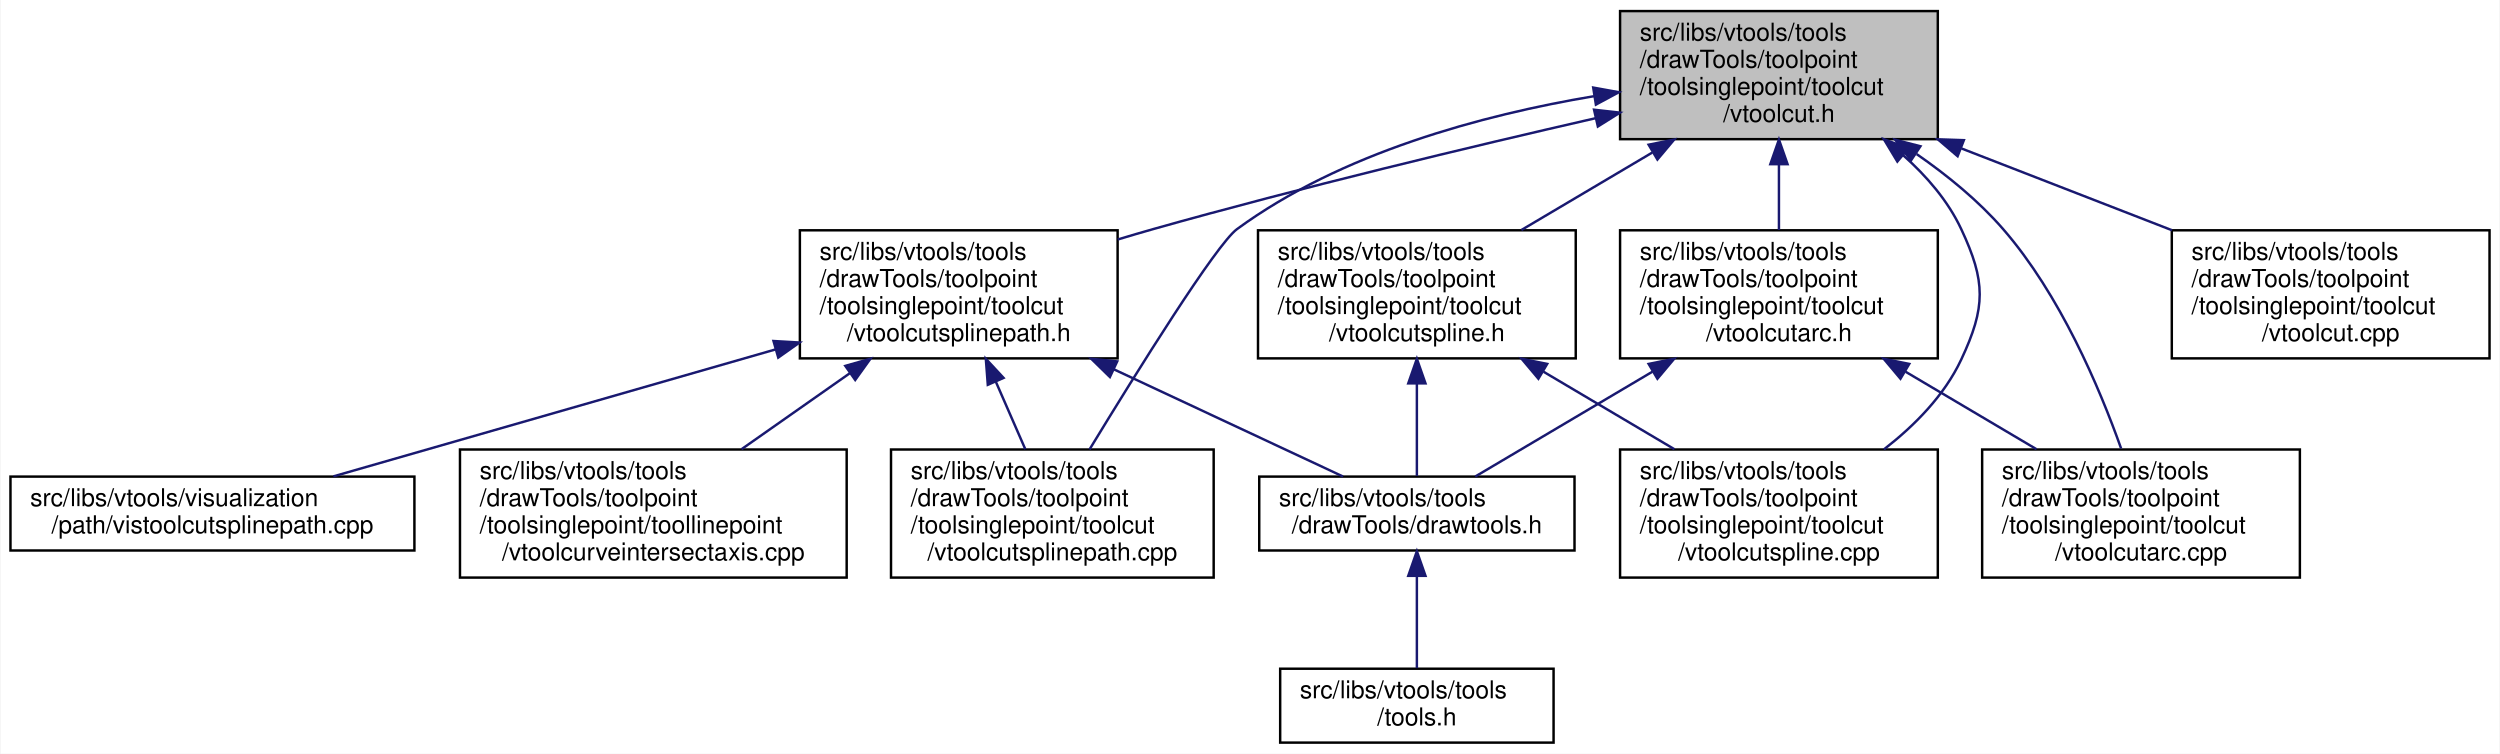
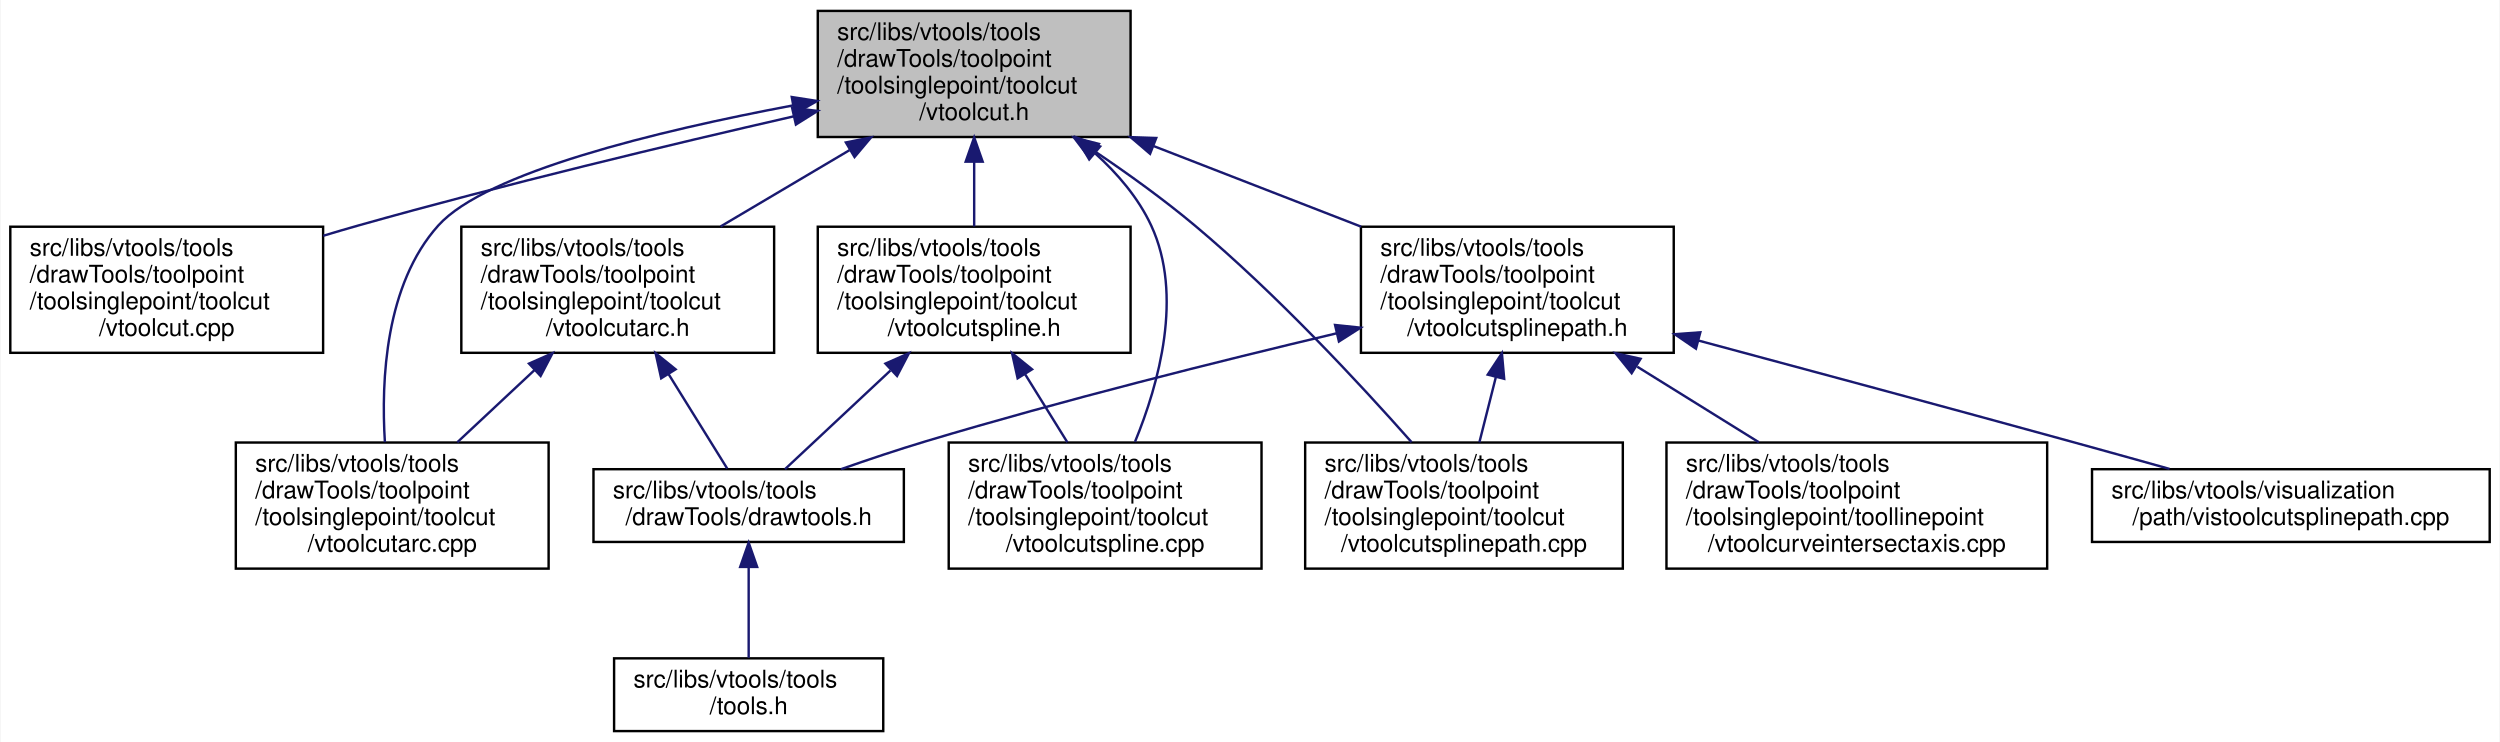
- <svg xmlns="http://www.w3.org/2000/svg" xmlns:xlink="http://www.w3.org/1999/xlink" width="1015pt" height="306pt" viewBox="0.00 0.00 1014.50 306.00">
+ <svg xmlns="http://www.w3.org/2000/svg" xmlns:xlink="http://www.w3.org/1999/xlink" width="1031pt" height="306pt" viewBox="0.00 0.00 1030.50 306.00">
  <g id="graph0" class="graph" transform="scale(1 1) rotate(0) translate(4 302)">
-     <polygon fill="white" stroke="transparent" points="-4,4 -4,-302 1010.5,-302 1010.5,4 -4,4" />
+     <polygon fill="white" stroke="transparent" points="-4,4 -4,-302 1026.5,-302 1026.5,4 -4,4" />
    <g id="node1" class="node">
      <g id="a_node1">
        <a xlink:title=" ">
-           <polygon fill="#bfbfbf" stroke="black" points="653.5,-245.5 653.5,-297.5 782.5,-297.5 782.5,-245.5 653.5,-245.5" />
-           <text text-anchor="start" x="661.5" y="-285.5" font-family="Helvetica,sans-Serif" font-size="10.00">src/libs/vtools/tools</text>
-           <text text-anchor="start" x="661.5" y="-274.5" font-family="Helvetica,sans-Serif" font-size="10.00">/drawTools/toolpoint</text>
-           <text text-anchor="start" x="661.5" y="-263.5" font-family="Helvetica,sans-Serif" font-size="10.00">/toolsinglepoint/toolcut</text>
-           <text text-anchor="middle" x="718" y="-252.5" font-family="Helvetica,sans-Serif" font-size="10.00">/vtoolcut.h</text>
+           <polygon fill="#bfbfbf" stroke="black" points="333,-245.5 333,-297.5 462,-297.5 462,-245.5 333,-245.5" />
+           <text text-anchor="start" x="341" y="-285.5" font-family="Helvetica,sans-Serif" font-size="10.00">src/libs/vtools/tools</text>
+           <text text-anchor="start" x="341" y="-274.5" font-family="Helvetica,sans-Serif" font-size="10.00">/drawTools/toolpoint</text>
+           <text text-anchor="start" x="341" y="-263.5" font-family="Helvetica,sans-Serif" font-size="10.00">/toolsinglepoint/toolcut</text>
+           <text text-anchor="middle" x="397.5" y="-252.5" font-family="Helvetica,sans-Serif" font-size="10.00">/vtoolcut.h</text>
        </a>
      </g>
    </g>
    <g id="node2" class="node">
      <g id="a_node2">
-         <a xlink:href="../../d5/dbe/vtoolcutarc_8h.html" target="_top" xlink:title=" ">
-           <polygon fill="white" stroke="black" points="653.5,-156.5 653.5,-208.5 782.5,-208.5 782.5,-156.5 653.5,-156.5" />
-           <text text-anchor="start" x="661.5" y="-196.5" font-family="Helvetica,sans-Serif" font-size="10.00">src/libs/vtools/tools</text>
-           <text text-anchor="start" x="661.5" y="-185.5" font-family="Helvetica,sans-Serif" font-size="10.00">/drawTools/toolpoint</text>
-           <text text-anchor="start" x="661.5" y="-174.5" font-family="Helvetica,sans-Serif" font-size="10.00">/toolsinglepoint/toolcut</text>
-           <text text-anchor="middle" x="718" y="-163.5" font-family="Helvetica,sans-Serif" font-size="10.00">/vtoolcutarc.h</text>
+         <a xlink:href="../../d2/dc5/vtoolcut_8cpp.html" target="_top" xlink:title=" ">
+           <polygon fill="white" stroke="black" points="0,-156.5 0,-208.5 129,-208.5 129,-156.5 0,-156.5" />
+           <text text-anchor="start" x="8" y="-196.5" font-family="Helvetica,sans-Serif" font-size="10.00">src/libs/vtools/tools</text>
+           <text text-anchor="start" x="8" y="-185.5" font-family="Helvetica,sans-Serif" font-size="10.00">/drawTools/toolpoint</text>
+           <text text-anchor="start" x="8" y="-174.5" font-family="Helvetica,sans-Serif" font-size="10.00">/toolsinglepoint/toolcut</text>
+           <text text-anchor="middle" x="64.5" y="-163.5" font-family="Helvetica,sans-Serif" font-size="10.00">/vtoolcut.cpp</text>
        </a>
      </g>
    </g>
    <g id="edge1" class="edge">
-       <path fill="none" stroke="midnightblue" d="M718,-235.19C718,-226.28 718,-216.9 718,-208.61" />
-       <polygon fill="midnightblue" stroke="midnightblue" points="714.5,-235.34 718,-245.34 721.5,-235.34 714.5,-235.34" />
+       <path fill="none" stroke="midnightblue" d="M323.04,-254.01C272.21,-242.38 203.48,-225.91 143.5,-209 138.78,-207.67 133.93,-206.24 129.05,-204.77" />
+       <polygon fill="midnightblue" stroke="midnightblue" points="322.43,-257.46 332.95,-256.27 323.98,-250.64 322.43,-257.46" />
+     </g>
+     <g id="node3" class="node">
+       <g id="a_node3">
+         <a xlink:href="../../d5/dbe/vtoolcutarc_8h.html" target="_top" xlink:title=" ">
+           <polygon fill="white" stroke="black" points="186,-156.5 186,-208.5 315,-208.5 315,-156.5 186,-156.5" />
+           <text text-anchor="start" x="194" y="-196.5" font-family="Helvetica,sans-Serif" font-size="10.00">src/libs/vtools/tools</text>
+           <text text-anchor="start" x="194" y="-185.5" font-family="Helvetica,sans-Serif" font-size="10.00">/drawTools/toolpoint</text>
+           <text text-anchor="start" x="194" y="-174.5" font-family="Helvetica,sans-Serif" font-size="10.00">/toolsinglepoint/toolcut</text>
+           <text text-anchor="middle" x="250.5" y="-163.5" font-family="Helvetica,sans-Serif" font-size="10.00">/vtoolcutarc.h</text>
+         </a>
+       </g>
+     </g>
+     <g id="edge2" class="edge">
+       <path fill="none" stroke="midnightblue" d="M346.08,-240.07C328.71,-229.79 309.52,-218.43 292.92,-208.61" />
+       <polygon fill="midnightblue" stroke="midnightblue" points="344.59,-243.25 354.98,-245.34 348.16,-237.23 344.59,-243.25" />
+     </g>
+     <g id="node4" class="node">
+       <g id="a_node4">
+         <a xlink:href="../../dc/db5/vtoolcutarc_8cpp.html" target="_top" xlink:title=" ">
+           <polygon fill="white" stroke="black" points="93,-67.5 93,-119.5 222,-119.5 222,-67.5 93,-67.5" />
+           <text text-anchor="start" x="101" y="-107.5" font-family="Helvetica,sans-Serif" font-size="10.00">src/libs/vtools/tools</text>
+           <text text-anchor="start" x="101" y="-96.5" font-family="Helvetica,sans-Serif" font-size="10.00">/drawTools/toolpoint</text>
+           <text text-anchor="start" x="101" y="-85.5" font-family="Helvetica,sans-Serif" font-size="10.00">/toolsinglepoint/toolcut</text>
+           <text text-anchor="middle" x="157.5" y="-74.5" font-family="Helvetica,sans-Serif" font-size="10.00">/vtoolcutarc.cpp</text>
+         </a>
+       </g>
+     </g>
+     <g id="edge6" class="edge">
+       <path fill="none" stroke="midnightblue" d="M322.79,-258.53C266.63,-247.97 196.15,-230.87 176.5,-209 154.68,-184.72 152.87,-145.32 154.48,-119.65" />
+       <polygon fill="midnightblue" stroke="midnightblue" points="322.27,-261.99 332.73,-260.36 323.53,-255.1 322.27,-261.99" />
+     </g>
+     <g id="node7" class="node">
+       <g id="a_node7">
+         <a xlink:href="../../d7/dea/vtoolcutspline_8h.html" target="_top" xlink:title=" ">
+           <polygon fill="white" stroke="black" points="333,-156.5 333,-208.5 462,-208.5 462,-156.5 333,-156.5" />
+           <text text-anchor="start" x="341" y="-196.5" font-family="Helvetica,sans-Serif" font-size="10.00">src/libs/vtools/tools</text>
+           <text text-anchor="start" x="341" y="-185.5" font-family="Helvetica,sans-Serif" font-size="10.00">/drawTools/toolpoint</text>
+           <text text-anchor="start" x="341" y="-174.5" font-family="Helvetica,sans-Serif" font-size="10.00">/toolsinglepoint/toolcut</text>
+           <text text-anchor="middle" x="397.5" y="-163.5" font-family="Helvetica,sans-Serif" font-size="10.00">/vtoolcutspline.h</text>
+         </a>
+       </g>
+     </g>
+     <g id="edge7" class="edge">
+       <path fill="none" stroke="midnightblue" d="M397.5,-235.19C397.5,-226.28 397.5,-216.9 397.5,-208.61" />
+       <polygon fill="midnightblue" stroke="midnightblue" points="394,-235.34 397.5,-245.34 401,-235.34 394,-235.34" />
+     </g>
+     <g id="node8" class="node">
+       <g id="a_node8">
+         <a xlink:href="../../da/dae/vtoolcutspline_8cpp.html" target="_top" xlink:title=" ">
+           <polygon fill="white" stroke="black" points="387,-67.5 387,-119.5 516,-119.5 516,-67.5 387,-67.5" />
+           <text text-anchor="start" x="395" y="-107.5" font-family="Helvetica,sans-Serif" font-size="10.00">src/libs/vtools/tools</text>
+           <text text-anchor="start" x="395" y="-96.5" font-family="Helvetica,sans-Serif" font-size="10.00">/drawTools/toolpoint</text>
+           <text text-anchor="start" x="395" y="-85.5" font-family="Helvetica,sans-Serif" font-size="10.00">/toolsinglepoint/toolcut</text>
+           <text text-anchor="middle" x="451.5" y="-74.5" font-family="Helvetica,sans-Serif" font-size="10.00">/vtoolcutspline.cpp</text>
+         </a>
+       </g>
+     </g>
+     <g id="edge10" class="edge">
+       <path fill="none" stroke="midnightblue" d="M447.23,-238.9C456.65,-230.41 465.21,-220.38 470.5,-209 483.84,-180.31 473.67,-143.75 463.81,-119.76" />
+       <polygon fill="midnightblue" stroke="midnightblue" points="444.94,-236.25 439.54,-245.36 449.45,-241.61 444.94,-236.25" />
+     </g>
+     <g id="node9" class="node">
+       <g id="a_node9">
+         <a xlink:href="../../d1/ddf/vtoolcutsplinepath_8cpp.html" target="_top" xlink:title=" ">
+           <polygon fill="white" stroke="black" points="534,-67.5 534,-119.5 665,-119.5 665,-67.5 534,-67.5" />
+           <text text-anchor="start" x="542" y="-107.5" font-family="Helvetica,sans-Serif" font-size="10.00">src/libs/vtools/tools</text>
+           <text text-anchor="start" x="542" y="-96.5" font-family="Helvetica,sans-Serif" font-size="10.00">/drawTools/toolpoint</text>
+           <text text-anchor="start" x="542" y="-85.5" font-family="Helvetica,sans-Serif" font-size="10.00">/toolsinglepoint/toolcut</text>
+           <text text-anchor="middle" x="599.5" y="-74.5" font-family="Helvetica,sans-Serif" font-size="10.00">/vtoolcutsplinepath.cpp</text>
+         </a>
+       </g>
+     </g>
+     <g id="edge11" class="edge">
+       <path fill="none" stroke="midnightblue" d="M447.12,-239.66C460.94,-230.36 475.67,-219.75 488.5,-209 522.02,-180.9 556.45,-143.87 577.89,-119.64" />
+       <polygon fill="midnightblue" stroke="midnightblue" points="445.06,-236.83 438.66,-245.27 448.93,-242.66 445.06,-236.83" />
+     </g>
+     <g id="node10" class="node">
+       <g id="a_node10">
+         <a xlink:href="../../d6/d9d/vtoolcutsplinepath_8h.html" target="_top" xlink:title=" ">
+           <polygon fill="white" stroke="black" points="557,-156.5 557,-208.5 686,-208.5 686,-156.5 557,-156.5" />
+           <text text-anchor="start" x="565" y="-196.5" font-family="Helvetica,sans-Serif" font-size="10.00">src/libs/vtools/tools</text>
+           <text text-anchor="start" x="565" y="-185.5" font-family="Helvetica,sans-Serif" font-size="10.00">/drawTools/toolpoint</text>
+           <text text-anchor="start" x="565" y="-174.5" font-family="Helvetica,sans-Serif" font-size="10.00">/toolsinglepoint/toolcut</text>
+           <text text-anchor="middle" x="621.5" y="-163.5" font-family="Helvetica,sans-Serif" font-size="10.00">/vtoolcutsplinepath.h</text>
+         </a>
+       </g>
+     </g>
+     <g id="edge12" class="edge">
+       <path fill="none" stroke="midnightblue" d="M471.61,-241.72C499.25,-230.98 530.38,-218.89 557.08,-208.52" />
+       <polygon fill="midnightblue" stroke="midnightblue" points="470.04,-238.57 461.99,-245.45 472.58,-245.09 470.04,-238.57" />
+     </g>
+     <g id="edge3" class="edge">
+       <path fill="none" stroke="midnightblue" d="M216.15,-149.36C205.65,-139.54 194.26,-128.89 184.34,-119.61" />
+       <polygon fill="midnightblue" stroke="midnightblue" points="213.91,-152.06 223.6,-156.34 218.69,-146.95 213.91,-152.06" />
    </g>
    <g id="node5" class="node">
      <g id="a_node5">
-         <a xlink:href="../../dc/db5/vtoolcutarc_8cpp.html" target="_top" xlink:title=" ">
-           <polygon fill="white" stroke="black" points="800.5,-67.5 800.5,-119.5 929.5,-119.5 929.5,-67.5 800.5,-67.5" />
-           <text text-anchor="start" x="808.5" y="-107.5" font-family="Helvetica,sans-Serif" font-size="10.00">src/libs/vtools/tools</text>
-           <text text-anchor="start" x="808.5" y="-96.5" font-family="Helvetica,sans-Serif" font-size="10.00">/drawTools/toolpoint</text>
-           <text text-anchor="start" x="808.5" y="-85.5" font-family="Helvetica,sans-Serif" font-size="10.00">/toolsinglepoint/toolcut</text>
-           <text text-anchor="middle" x="865" y="-74.5" font-family="Helvetica,sans-Serif" font-size="10.00">/vtoolcutarc.cpp</text>
+         <a xlink:href="../../d4/d56/drawtools_8h.html" target="_top" xlink:title=" ">
+           <polygon fill="white" stroke="black" points="240.5,-78.5 240.5,-108.5 368.5,-108.5 368.5,-78.5 240.5,-78.5" />
+           <text text-anchor="start" x="248.5" y="-96.5" font-family="Helvetica,sans-Serif" font-size="10.00">src/libs/vtools/tools</text>
+           <text text-anchor="middle" x="304.5" y="-85.5" font-family="Helvetica,sans-Serif" font-size="10.00">/drawTools/drawtools.h</text>
+         </a>
+       </g>
+     </g>
+     <g id="edge4" class="edge">
+       <path fill="none" stroke="midnightblue" d="M271.48,-147.7C279.88,-134.17 289.09,-119.33 295.65,-108.77" />
+       <polygon fill="midnightblue" stroke="midnightblue" points="268.42,-145.99 266.12,-156.34 274.37,-149.69 268.42,-145.99" />
+     </g>
+     <g id="node6" class="node">
+       <g id="a_node6">
+         <a xlink:href="../../d5/da5/tools_8h.html" target="_top" xlink:title=" ">
+           <polygon fill="white" stroke="black" points="249,-0.5 249,-30.5 360,-30.5 360,-0.5 249,-0.5" />
+           <text text-anchor="start" x="257" y="-18.5" font-family="Helvetica,sans-Serif" font-size="10.00">src/libs/vtools/tools</text>
+           <text text-anchor="middle" x="304.5" y="-7.5" font-family="Helvetica,sans-Serif" font-size="10.00">/tools.h</text>
        </a>
      </g>
    </g>
    <g id="edge5" class="edge">
-       <path fill="none" stroke="midnightblue" d="M773.88,-239.46C786.47,-230.74 799.04,-220.46 809,-209 832.09,-182.45 848.1,-144.71 856.92,-119.92" />
-       <polygon fill="midnightblue" stroke="midnightblue" points="771.57,-236.8 765.19,-245.25 775.45,-242.62 771.57,-236.8" />
+       <path fill="none" stroke="midnightblue" d="M304.5,-68.09C304.5,-55.76 304.5,-41.22 304.5,-30.73" />
+       <polygon fill="midnightblue" stroke="midnightblue" points="301,-68.2 304.5,-78.2 308,-68.21 301,-68.2" />
    </g>
-     <g id="node6" class="node">
-       <g id="a_node6">
-         <a xlink:href="../../d2/dc5/vtoolcut_8cpp.html" target="_top" xlink:title=" ">
-           <polygon fill="white" stroke="black" points="877.5,-156.5 877.5,-208.5 1006.5,-208.5 1006.5,-156.5 877.5,-156.5" />
-           <text text-anchor="start" x="885.5" y="-196.5" font-family="Helvetica,sans-Serif" font-size="10.00">src/libs/vtools/tools</text>
-           <text text-anchor="start" x="885.5" y="-185.5" font-family="Helvetica,sans-Serif" font-size="10.00">/drawTools/toolpoint</text>
-           <text text-anchor="start" x="885.5" y="-174.5" font-family="Helvetica,sans-Serif" font-size="10.00">/toolsinglepoint/toolcut</text>
-           <text text-anchor="middle" x="942" y="-163.5" font-family="Helvetica,sans-Serif" font-size="10.00">/vtoolcut.cpp</text>
-         </a>
-       </g>
-     </g>
-     <g id="edge6" class="edge">
-       <path fill="none" stroke="midnightblue" d="M792.11,-241.72C819.75,-230.98 850.88,-218.89 877.58,-208.52" />
-       <polygon fill="midnightblue" stroke="midnightblue" points="790.54,-238.57 782.49,-245.45 793.08,-245.09 790.54,-238.57" />
-     </g>
-     <g id="node7" class="node">
-       <g id="a_node7">
-         <a xlink:href="../../da/dae/vtoolcutspline_8cpp.html" target="_top" xlink:title=" ">
-           <polygon fill="white" stroke="black" points="653.5,-67.5 653.5,-119.5 782.5,-119.5 782.5,-67.5 653.5,-67.5" />
-           <text text-anchor="start" x="661.5" y="-107.5" font-family="Helvetica,sans-Serif" font-size="10.00">src/libs/vtools/tools</text>
-           <text text-anchor="start" x="661.5" y="-96.5" font-family="Helvetica,sans-Serif" font-size="10.00">/drawTools/toolpoint</text>
-           <text text-anchor="start" x="661.5" y="-85.5" font-family="Helvetica,sans-Serif" font-size="10.00">/toolsinglepoint/toolcut</text>
-           <text text-anchor="middle" x="718" y="-74.5" font-family="Helvetica,sans-Serif" font-size="10.00">/vtoolcutspline.cpp</text>
-         </a>
-       </g>
-     </g>
-     <g id="edge7" class="edge">
-       <path fill="none" stroke="midnightblue" d="M768.4,-239.01C777.95,-230.52 786.63,-220.46 792,-209 802.01,-187.67 802.01,-177.33 792,-156 785.19,-141.48 773.08,-129.2 760.6,-119.53" />
-       <polygon fill="midnightblue" stroke="midnightblue" points="766.07,-236.4 760.6,-245.47 770.54,-241.78 766.07,-236.4" />
-     </g>
-     <g id="node8" class="node">
-       <g id="a_node8">
-         <a xlink:href="../../d1/ddf/vtoolcutsplinepath_8cpp.html" target="_top" xlink:title=" ">
-           <polygon fill="white" stroke="black" points="357.5,-67.5 357.5,-119.5 488.5,-119.5 488.5,-67.5 357.5,-67.5" />
-           <text text-anchor="start" x="365.5" y="-107.5" font-family="Helvetica,sans-Serif" font-size="10.00">src/libs/vtools/tools</text>
-           <text text-anchor="start" x="365.5" y="-96.5" font-family="Helvetica,sans-Serif" font-size="10.00">/drawTools/toolpoint</text>
-           <text text-anchor="start" x="365.5" y="-85.5" font-family="Helvetica,sans-Serif" font-size="10.00">/toolsinglepoint/toolcut</text>
-           <text text-anchor="middle" x="423" y="-74.5" font-family="Helvetica,sans-Serif" font-size="10.00">/vtoolcutsplinepath.cpp</text>
-         </a>
-       </g>
+     <g id="edge9" class="edge">
+       <path fill="none" stroke="midnightblue" d="M362.96,-149.19C347.97,-135.17 331.2,-119.48 319.48,-108.52" />
+       <polygon fill="midnightblue" stroke="midnightblue" points="360.91,-152.06 370.6,-156.34 365.69,-146.95 360.91,-152.06" />
    </g>
    <g id="edge8" class="edge">
-       <path fill="none" stroke="midnightblue" d="M642.91,-262.95C597.43,-255.3 540.25,-239.92 498,-209 489.59,-202.84 457.46,-151.32 438.09,-119.52" />
-       <polygon fill="midnightblue" stroke="midnightblue" points="642.59,-266.45 653.01,-264.56 643.68,-259.53 642.59,-266.45" />
-     </g>
-     <g id="node9" class="node">
-       <g id="a_node9">
-         <a xlink:href="../../d7/dea/vtoolcutspline_8h.html" target="_top" xlink:title=" ">
-           <polygon fill="white" stroke="black" points="506.5,-156.5 506.5,-208.5 635.5,-208.5 635.5,-156.5 506.5,-156.5" />
-           <text text-anchor="start" x="514.5" y="-196.5" font-family="Helvetica,sans-Serif" font-size="10.00">src/libs/vtools/tools</text>
-           <text text-anchor="start" x="514.5" y="-185.5" font-family="Helvetica,sans-Serif" font-size="10.00">/drawTools/toolpoint</text>
-           <text text-anchor="start" x="514.5" y="-174.5" font-family="Helvetica,sans-Serif" font-size="10.00">/toolsinglepoint/toolcut</text>
-           <text text-anchor="middle" x="571" y="-163.5" font-family="Helvetica,sans-Serif" font-size="10.00">/vtoolcutspline.h</text>
-         </a>
-       </g>
-     </g>
-     <g id="edge9" class="edge">
-       <path fill="none" stroke="midnightblue" d="M666.58,-240.07C649.21,-229.79 630.02,-218.43 613.42,-208.61" />
-       <polygon fill="midnightblue" stroke="midnightblue" points="665.09,-243.25 675.48,-245.34 668.66,-237.23 665.09,-243.25" />
-     </g>
-     <g id="node10" class="node">
-       <g id="a_node10">
-         <a xlink:href="../../d6/d9d/vtoolcutsplinepath_8h.html" target="_top" xlink:title=" ">
-           <polygon fill="white" stroke="black" points="320.5,-156.5 320.5,-208.5 449.5,-208.5 449.5,-156.5 320.5,-156.5" />
-           <text text-anchor="start" x="328.5" y="-196.5" font-family="Helvetica,sans-Serif" font-size="10.00">src/libs/vtools/tools</text>
-           <text text-anchor="start" x="328.5" y="-185.5" font-family="Helvetica,sans-Serif" font-size="10.00">/drawTools/toolpoint</text>
-           <text text-anchor="start" x="328.5" y="-174.5" font-family="Helvetica,sans-Serif" font-size="10.00">/toolsinglepoint/toolcut</text>
-           <text text-anchor="middle" x="385" y="-163.5" font-family="Helvetica,sans-Serif" font-size="10.00">/vtoolcutsplinepath.h</text>
-         </a>
-       </g>
-     </g>
-     <g id="edge12" class="edge">
-       <path fill="none" stroke="midnightblue" d="M643.54,-254.01C592.71,-242.38 523.98,-225.91 464,-209 459.28,-207.67 454.43,-206.24 449.55,-204.77" />
-       <polygon fill="midnightblue" stroke="midnightblue" points="642.93,-257.46 653.45,-256.27 644.48,-250.64 642.93,-257.46" />
-     </g>
-     <g id="node3" class="node">
-       <g id="a_node3">
-         <a xlink:href="../../d4/d56/drawtools_8h.html" target="_top" xlink:title=" ">
-           <polygon fill="white" stroke="black" points="507,-78.5 507,-108.5 635,-108.5 635,-78.5 507,-78.5" />
-           <text text-anchor="start" x="515" y="-96.5" font-family="Helvetica,sans-Serif" font-size="10.00">src/libs/vtools/tools</text>
-           <text text-anchor="middle" x="571" y="-85.5" font-family="Helvetica,sans-Serif" font-size="10.00">/drawTools/drawtools.h</text>
-         </a>
-       </g>
-     </g>
-     <g id="edge2" class="edge">
-       <path fill="none" stroke="midnightblue" d="M666.65,-151.11C642.16,-136.62 614.06,-119.98 594.68,-108.52" />
-       <polygon fill="midnightblue" stroke="midnightblue" points="665.09,-154.25 675.48,-156.34 668.66,-148.23 665.09,-154.25" />
-     </g>
-     <g id="edge4" class="edge">
-       <path fill="none" stroke="midnightblue" d="M769.42,-151.07C786.79,-140.79 805.98,-129.43 822.58,-119.61" />
-       <polygon fill="midnightblue" stroke="midnightblue" points="767.34,-148.23 760.52,-156.34 770.91,-154.25 767.34,-148.23" />
-     </g>
-     <g id="node4" class="node">
-       <g id="a_node4">
-         <a xlink:href="../../d5/da5/tools_8h.html" target="_top" xlink:title=" ">
-           <polygon fill="white" stroke="black" points="515.5,-0.5 515.5,-30.5 626.5,-30.5 626.5,-0.5 515.5,-0.5" />
-           <text text-anchor="start" x="523.5" y="-18.5" font-family="Helvetica,sans-Serif" font-size="10.00">src/libs/vtools/tools</text>
-           <text text-anchor="middle" x="571" y="-7.5" font-family="Helvetica,sans-Serif" font-size="10.00">/tools.h</text>
-         </a>
-       </g>
-     </g>
-     <g id="edge3" class="edge">
-       <path fill="none" stroke="midnightblue" d="M571,-68.09C571,-55.76 571,-41.22 571,-30.73" />
-       <polygon fill="midnightblue" stroke="midnightblue" points="567.5,-68.2 571,-78.2 574.5,-68.21 567.5,-68.2" />
-     </g>
-     <g id="edge10" class="edge">
-       <path fill="none" stroke="midnightblue" d="M571,-146.15C571,-133.05 571,-118.93 571,-108.77" />
-       <polygon fill="midnightblue" stroke="midnightblue" points="567.5,-146.34 571,-156.34 574.5,-146.34 567.5,-146.34" />
-     </g>
-     <g id="edge11" class="edge">
-       <path fill="none" stroke="midnightblue" d="M622.42,-151.07C639.79,-140.79 658.98,-129.43 675.58,-119.61" />
-       <polygon fill="midnightblue" stroke="midnightblue" points="620.34,-148.23 613.52,-156.34 623.91,-154.25 620.34,-148.23" />
+       <path fill="none" stroke="midnightblue" d="M418.52,-147.64C424.31,-138.31 430.49,-128.35 435.92,-119.61" />
+       <polygon fill="midnightblue" stroke="midnightblue" points="415.42,-145.99 413.12,-156.34 421.37,-149.69 415.42,-145.99" />
    </g>
    <g id="edge13" class="edge">
-       <path fill="none" stroke="midnightblue" d="M447.95,-152.06C479.39,-137.35 515.98,-120.23 541.04,-108.52" />
-       <polygon fill="midnightblue" stroke="midnightblue" points="446.37,-148.93 438.8,-156.34 449.34,-155.27 446.37,-148.93" />
+       <path fill="none" stroke="midnightblue" d="M547.05,-164.56C498.48,-153.06 433.87,-136.91 377.5,-120 366.06,-116.57 353.75,-112.44 342.56,-108.51" />
+       <polygon fill="midnightblue" stroke="midnightblue" points="546.32,-167.98 556.85,-166.87 547.92,-161.17 546.32,-167.98" />
    </g>
    <g id="edge14" class="edge">
-       <path fill="none" stroke="midnightblue" d="M400.04,-147.06C404.05,-137.9 408.29,-128.17 412.03,-119.61" />
-       <polygon fill="midnightblue" stroke="midnightblue" points="396.79,-145.77 395.99,-156.34 403.2,-148.57 396.79,-145.77" />
+       <path fill="none" stroke="midnightblue" d="M612.64,-146.48C610.37,-137.49 607.97,-127.99 605.85,-119.61" />
+       <polygon fill="midnightblue" stroke="midnightblue" points="609.29,-147.5 615.14,-156.34 616.08,-145.78 609.29,-147.5" />
    </g>
    <g id="node11" class="node">
      <g id="a_node11">
        <a xlink:href="../../da/d99/vtoolcurveintersectaxis_8cpp.html" target="_top" xlink:title=" ">
-           <polygon fill="white" stroke="black" points="182.5,-67.5 182.5,-119.5 339.5,-119.5 339.5,-67.5 182.5,-67.5" />
-           <text text-anchor="start" x="190.5" y="-107.5" font-family="Helvetica,sans-Serif" font-size="10.00">src/libs/vtools/tools</text>
-           <text text-anchor="start" x="190.5" y="-96.5" font-family="Helvetica,sans-Serif" font-size="10.00">/drawTools/toolpoint</text>
-           <text text-anchor="start" x="190.5" y="-85.5" font-family="Helvetica,sans-Serif" font-size="10.00">/toolsinglepoint/toollinepoint</text>
-           <text text-anchor="middle" x="261" y="-74.5" font-family="Helvetica,sans-Serif" font-size="10.00">/vtoolcurveintersectaxis.cpp</text>
+           <polygon fill="white" stroke="black" points="683,-67.5 683,-119.5 840,-119.5 840,-67.5 683,-67.5" />
+           <text text-anchor="start" x="691" y="-107.5" font-family="Helvetica,sans-Serif" font-size="10.00">src/libs/vtools/tools</text>
+           <text text-anchor="start" x="691" y="-96.5" font-family="Helvetica,sans-Serif" font-size="10.00">/drawTools/toolpoint</text>
+           <text text-anchor="start" x="691" y="-85.5" font-family="Helvetica,sans-Serif" font-size="10.00">/toolsinglepoint/toollinepoint</text>
+           <text text-anchor="middle" x="761.5" y="-74.5" font-family="Helvetica,sans-Serif" font-size="10.00">/vtoolcurveintersectaxis.cpp</text>
        </a>
      </g>
    </g>
    <g id="edge15" class="edge">
-       <path fill="none" stroke="midnightblue" d="M340.82,-150.5C326.38,-140.37 310.53,-129.25 296.79,-119.61" />
-       <polygon fill="midnightblue" stroke="midnightblue" points="338.94,-153.46 349.13,-156.34 342.96,-147.73 338.94,-153.46" />
+       <path fill="none" stroke="midnightblue" d="M670.92,-150.79C687.35,-140.58 705.43,-129.34 721.1,-119.61" />
+       <polygon fill="midnightblue" stroke="midnightblue" points="668.64,-148.09 661.99,-156.34 672.33,-154.03 668.64,-148.09" />
    </g>
    <g id="node12" class="node">
      <g id="a_node12">
        <a xlink:href="../../d7/d3d/vistoolcutsplinepath_8cpp.html" target="_top" xlink:title=" ">
-           <polygon fill="white" stroke="black" points="0,-78.5 0,-108.5 164,-108.5 164,-78.5 0,-78.5" />
-           <text text-anchor="start" x="8" y="-96.5" font-family="Helvetica,sans-Serif" font-size="10.00">src/libs/vtools/visualization</text>
-           <text text-anchor="middle" x="82" y="-85.5" font-family="Helvetica,sans-Serif" font-size="10.00">/path/vistoolcutsplinepath.cpp</text>
+           <polygon fill="white" stroke="black" points="858.5,-78.5 858.5,-108.5 1022.5,-108.5 1022.5,-78.5 858.5,-78.5" />
+           <text text-anchor="start" x="866.5" y="-96.5" font-family="Helvetica,sans-Serif" font-size="10.00">src/libs/vtools/visualization</text>
+           <text text-anchor="middle" x="940.5" y="-85.5" font-family="Helvetica,sans-Serif" font-size="10.00">/path/vistoolcutsplinepath.cpp</text>
        </a>
      </g>
    </g>
    <g id="edge16" class="edge">
-       <path fill="none" stroke="midnightblue" d="M310.52,-160.11C254.61,-144.06 179.65,-122.54 131.09,-108.59" />
-       <polygon fill="midnightblue" stroke="midnightblue" points="309.79,-163.55 320.37,-162.94 311.72,-156.82 309.79,-163.55" />
+       <path fill="none" stroke="midnightblue" d="M696.28,-161.53C740.81,-149.58 798.42,-134.05 849.5,-120 862.79,-116.35 877.15,-112.34 890.46,-108.62" />
+       <polygon fill="midnightblue" stroke="midnightblue" points="695.16,-158.2 686.41,-164.17 696.97,-164.96 695.16,-158.2" />
    </g>
  </g>
</svg>
